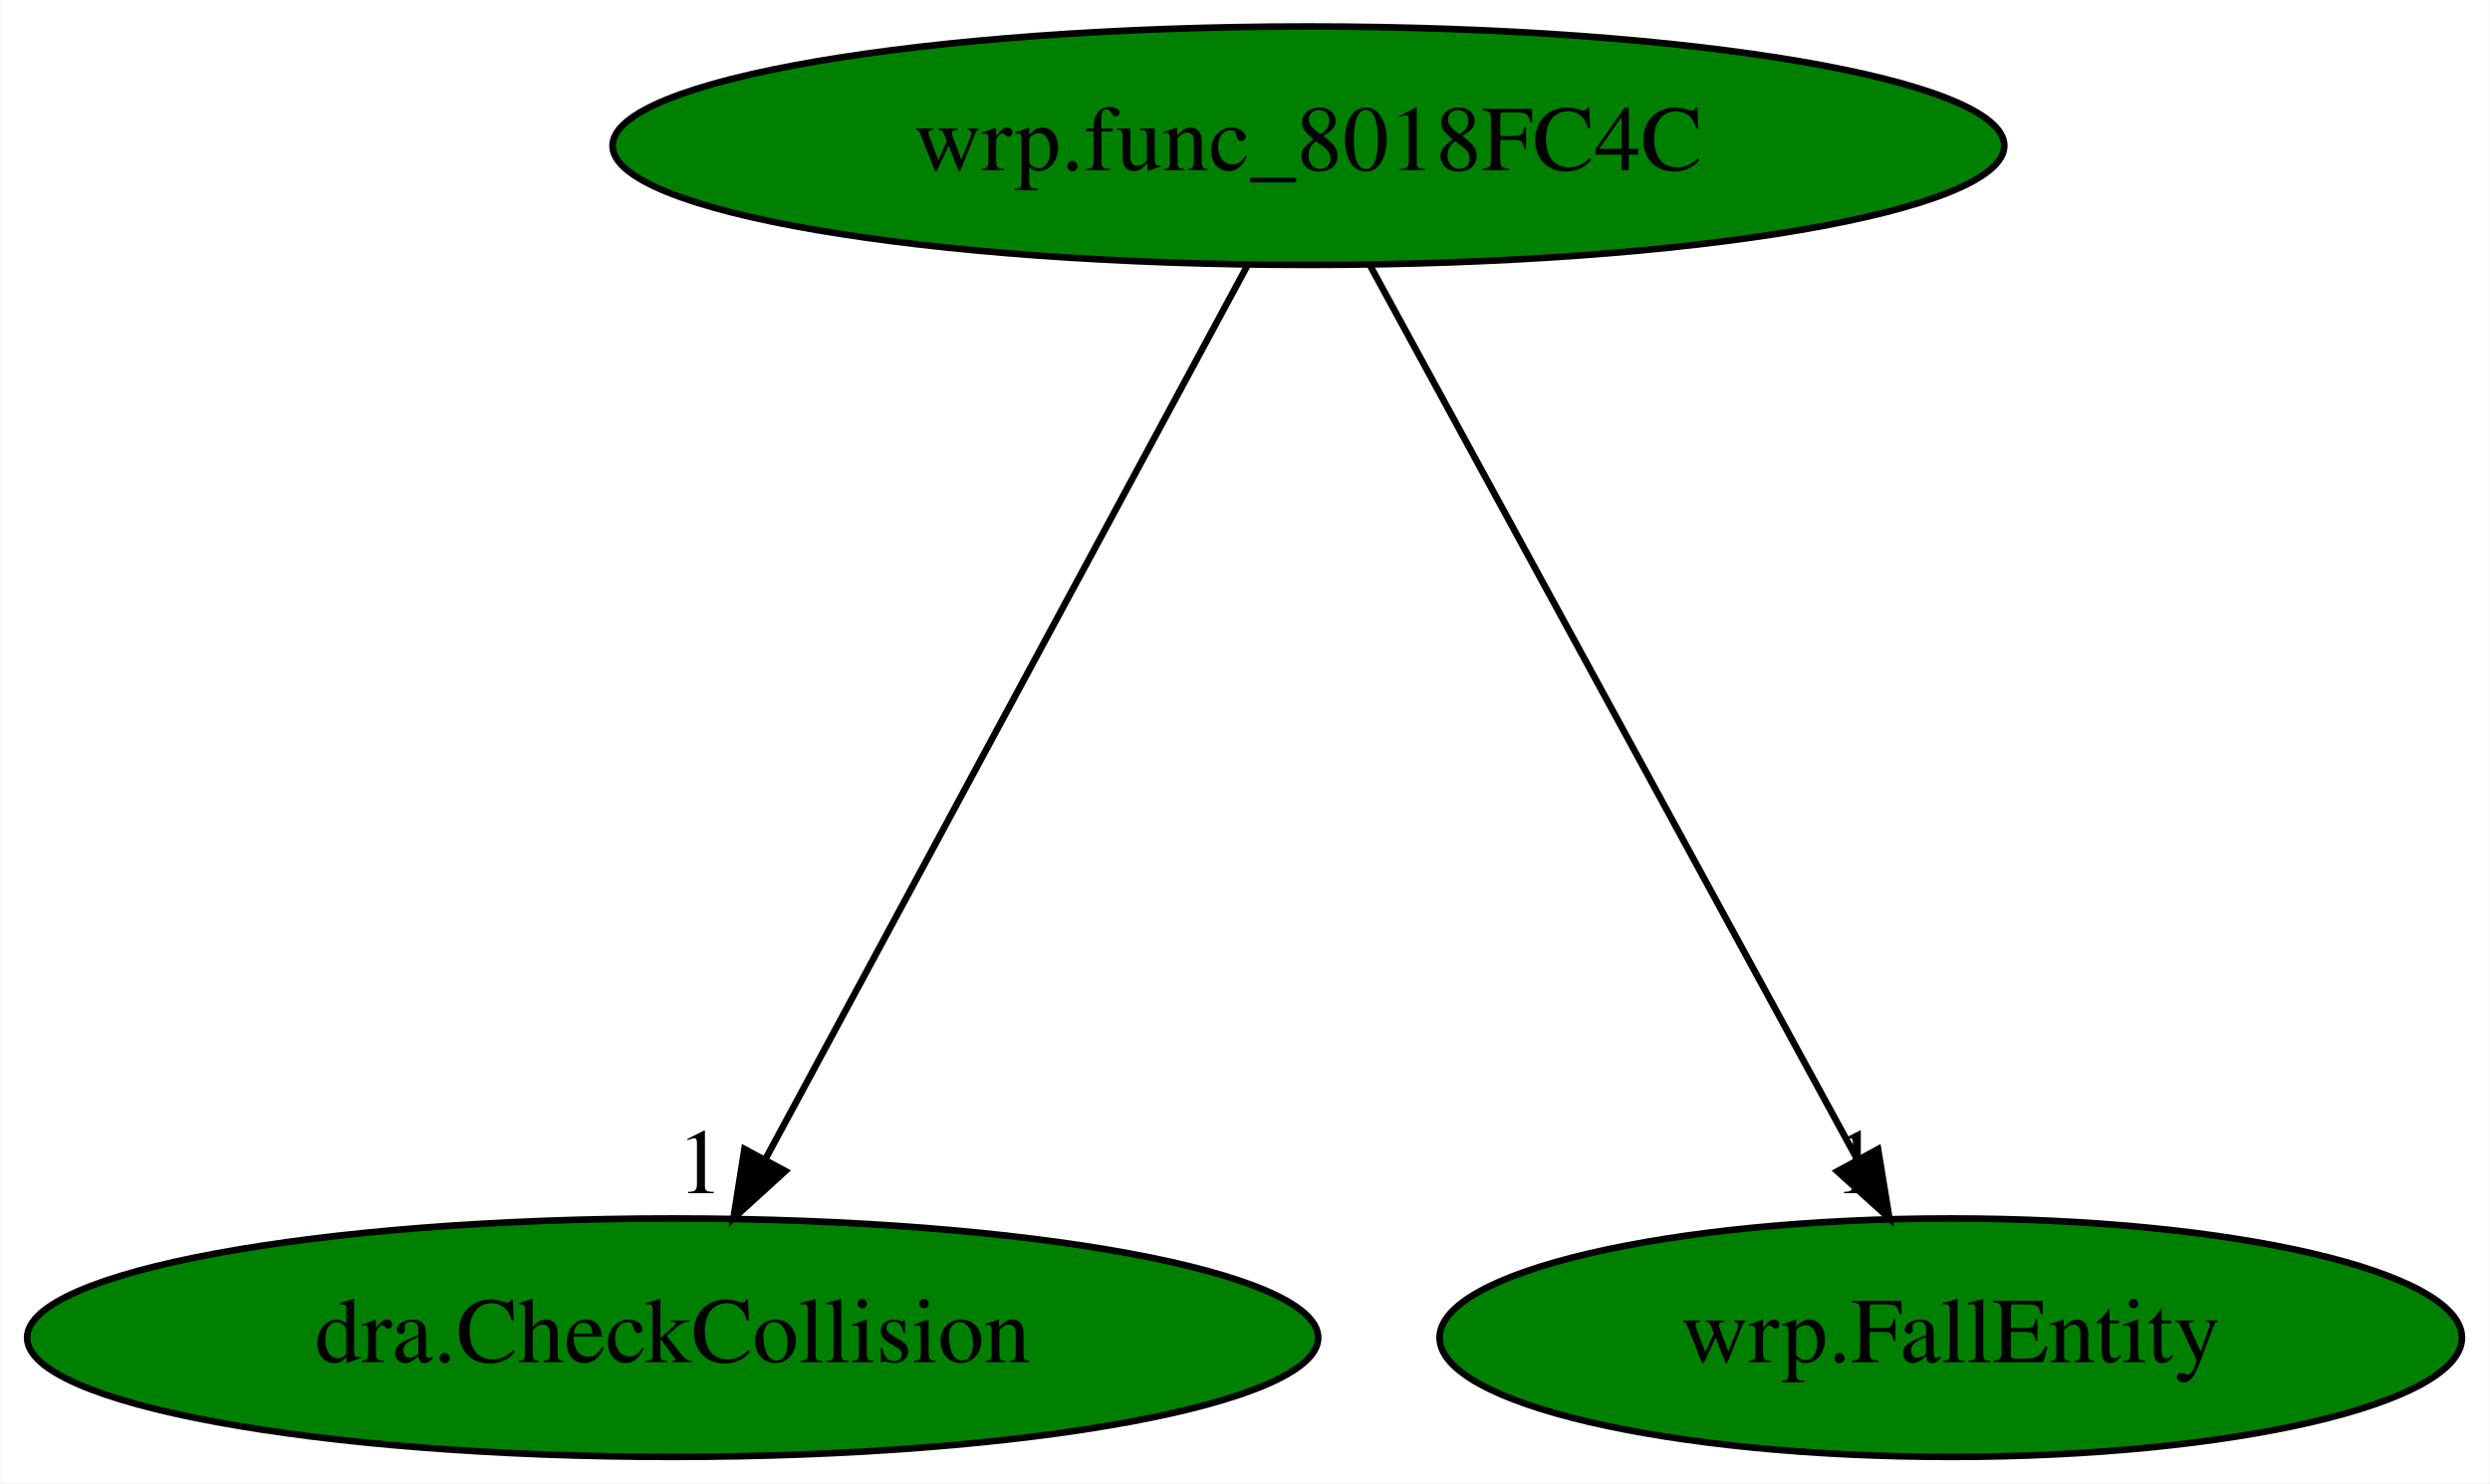
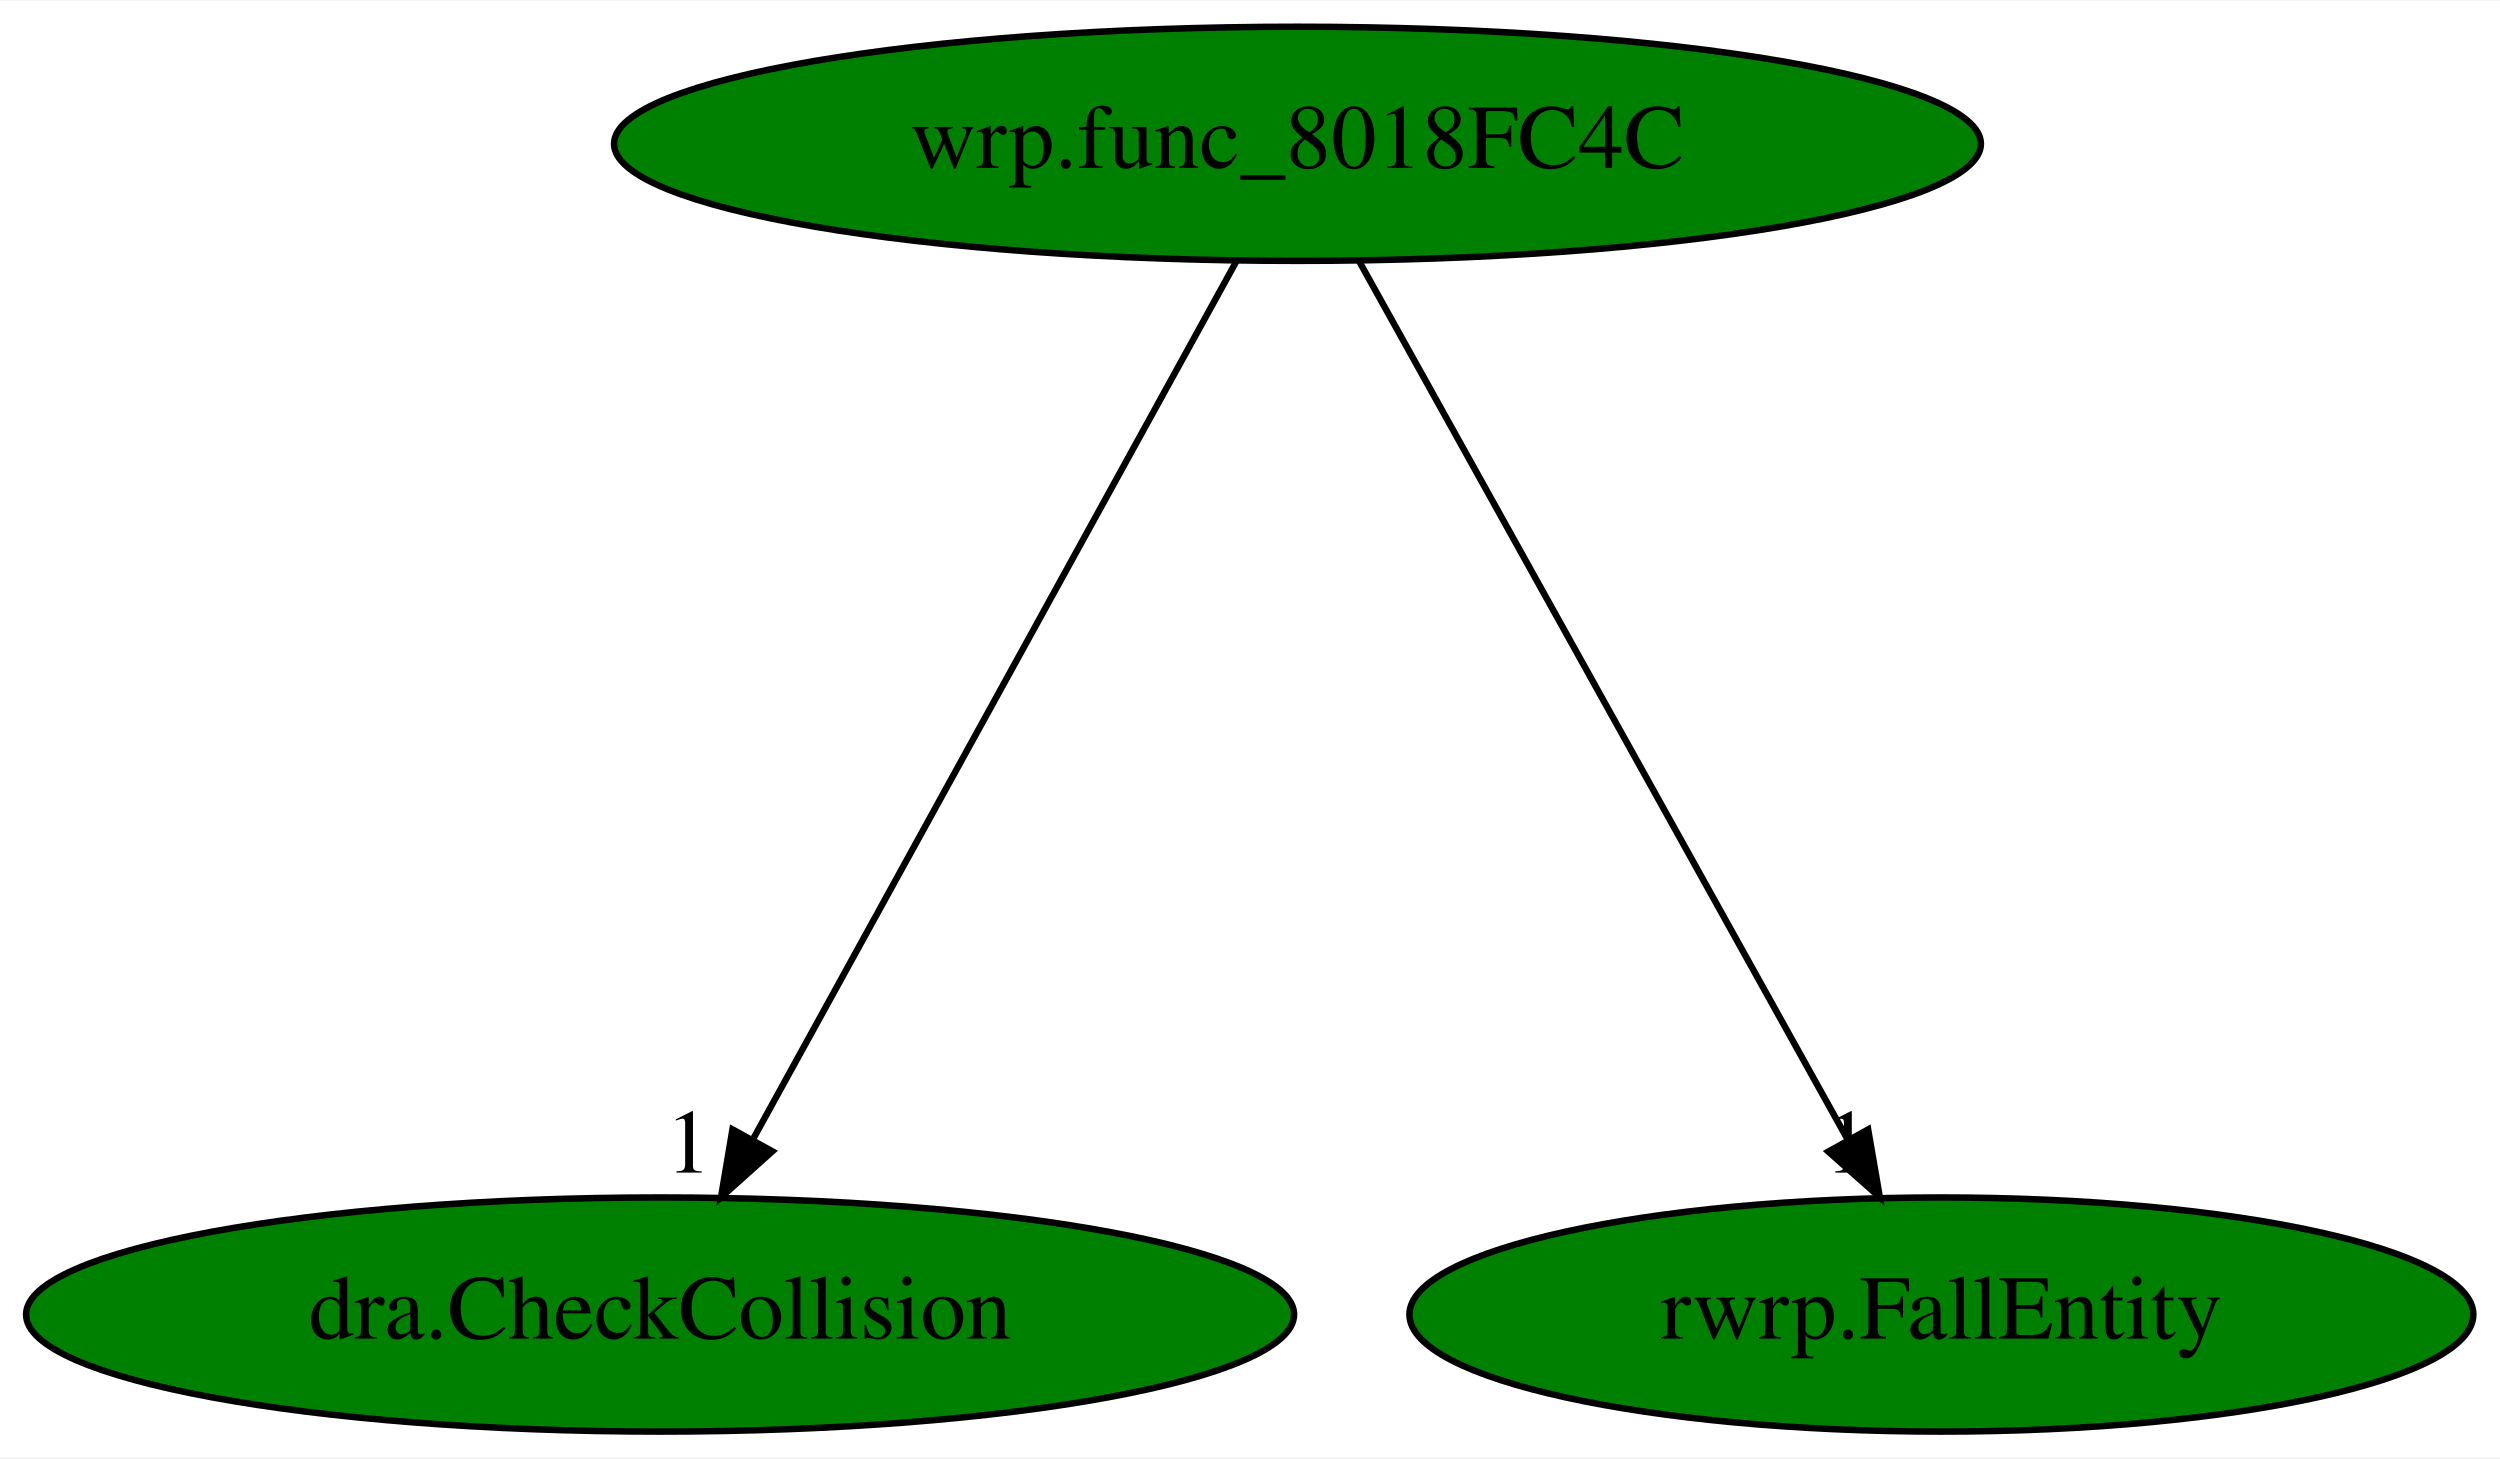
- <svg xmlns="http://www.w3.org/2000/svg" xmlns:xlink="http://www.w3.org/1999/xlink" width="376pt" height="224pt" viewBox="0.00 0.00 375.83 224.00">
+ <svg xmlns="http://www.w3.org/2000/svg" xmlns:xlink="http://www.w3.org/1999/xlink" width="384pt" height="224pt" viewBox="0.00 0.00 384.38 224.00">
  <g id="graph0" class="graph" transform="scale(1 1) rotate(0) translate(4 220)">
-     <polygon fill="white" stroke="transparent" points="-4,4 -4,-220 371.83,-220 371.83,4 -4,4" />
+     <polygon fill="white" stroke="transparent" points="-4,4 -4,-220 380.38,-220 380.38,4 -4,4" />
    <g id="node1" class="node">
-       <ellipse fill="green" stroke="black" cx="193.49" cy="-198" rx="105.08" ry="18" />
-       <text text-anchor="middle" x="193.49" y="-194.3" font-family="Times,serif" font-size="14.00">wrp.func_8018FC4C</text>
+       <ellipse fill="green" stroke="black" cx="195.49" cy="-198" rx="105.08" ry="18" />
+       <text text-anchor="middle" x="195.49" y="-194.3" font-family="Times,serif" font-size="14.00">wrp.func_8018FC4C</text>
    </g>
    <g id="node2" class="node">
      <g id="a_node2">
        <a xlink:href="dra.CheckCollision.svg" xlink:title="dra.CheckCollision">
          <ellipse fill="green" stroke="black" cx="97.49" cy="-18" rx="97.48" ry="18" />
          <text text-anchor="middle" x="97.49" y="-14.3" font-family="Times,serif" font-size="14.00">dra.CheckCollision</text>
        </a>
      </g>
    </g>
    <g id="edge1" class="edge">
-       <path fill="none" stroke="black" d="M184.29,-179.93C167.44,-148.7 131.56,-82.17 111.61,-45.18" />
-       <polygon fill="black" stroke="black" points="114.5,-43.16 106.67,-36.02 108.33,-46.48 114.5,-43.16" />
-       <text text-anchor="middle" x="101.67" y="-39.82" font-family="Times,serif" font-size="14.00">1</text>
+       <path fill="none" stroke="black" d="M186.09,-179.93C168.9,-148.7 132.27,-82.17 111.9,-45.18" />
+       <polygon fill="black" stroke="black" points="114.75,-43.09 106.86,-36.02 108.62,-46.46 114.75,-43.09" />
+       <text text-anchor="middle" x="101.86" y="-39.82" font-family="Times,serif" font-size="14.00">1</text>
    </g>
    <g id="node3" class="node">
      <g id="a_node3">
-         <a xlink:href="wrp.FallEntity.svg" xlink:title="wrp.FallEntity">
-           <ellipse fill="green" stroke="black" cx="290.49" cy="-18" rx="77.19" ry="18" />
-           <text text-anchor="middle" x="290.49" y="-14.3" font-family="Times,serif" font-size="14.00">wrp.FallEntity</text>
+         <a xlink:href="rwrp.FallEntity.svg" xlink:title="rwrp.FallEntity">
+           <ellipse fill="green" stroke="black" cx="294.49" cy="-18" rx="81.79" ry="18" />
+           <text text-anchor="middle" x="294.49" y="-14.3" font-family="Times,serif" font-size="14.00">rwrp.FallEntity</text>
        </a>
      </g>
    </g>
    <g id="edge2" class="edge">
-       <path fill="none" stroke="black" d="M202.79,-179.93C219.81,-148.7 256.07,-82.17 276.23,-45.18" />
-       <polygon fill="black" stroke="black" points="279.51,-46.47 281.22,-36.02 273.36,-43.12 279.51,-46.47" />
-       <text text-anchor="middle" x="276.22" y="-39.82" font-family="Times,serif" font-size="14.00">1</text>
+       <path fill="none" stroke="black" d="M204.98,-179.93C222.35,-148.7 259.36,-82.17 279.93,-45.18" />
+       <polygon fill="black" stroke="black" points="283.23,-46.46 285.03,-36.02 277.11,-43.05 283.23,-46.46" />
+       <text text-anchor="middle" x="280.03" y="-39.82" font-family="Times,serif" font-size="14.00">1</text>
    </g>
  </g>
</svg>
